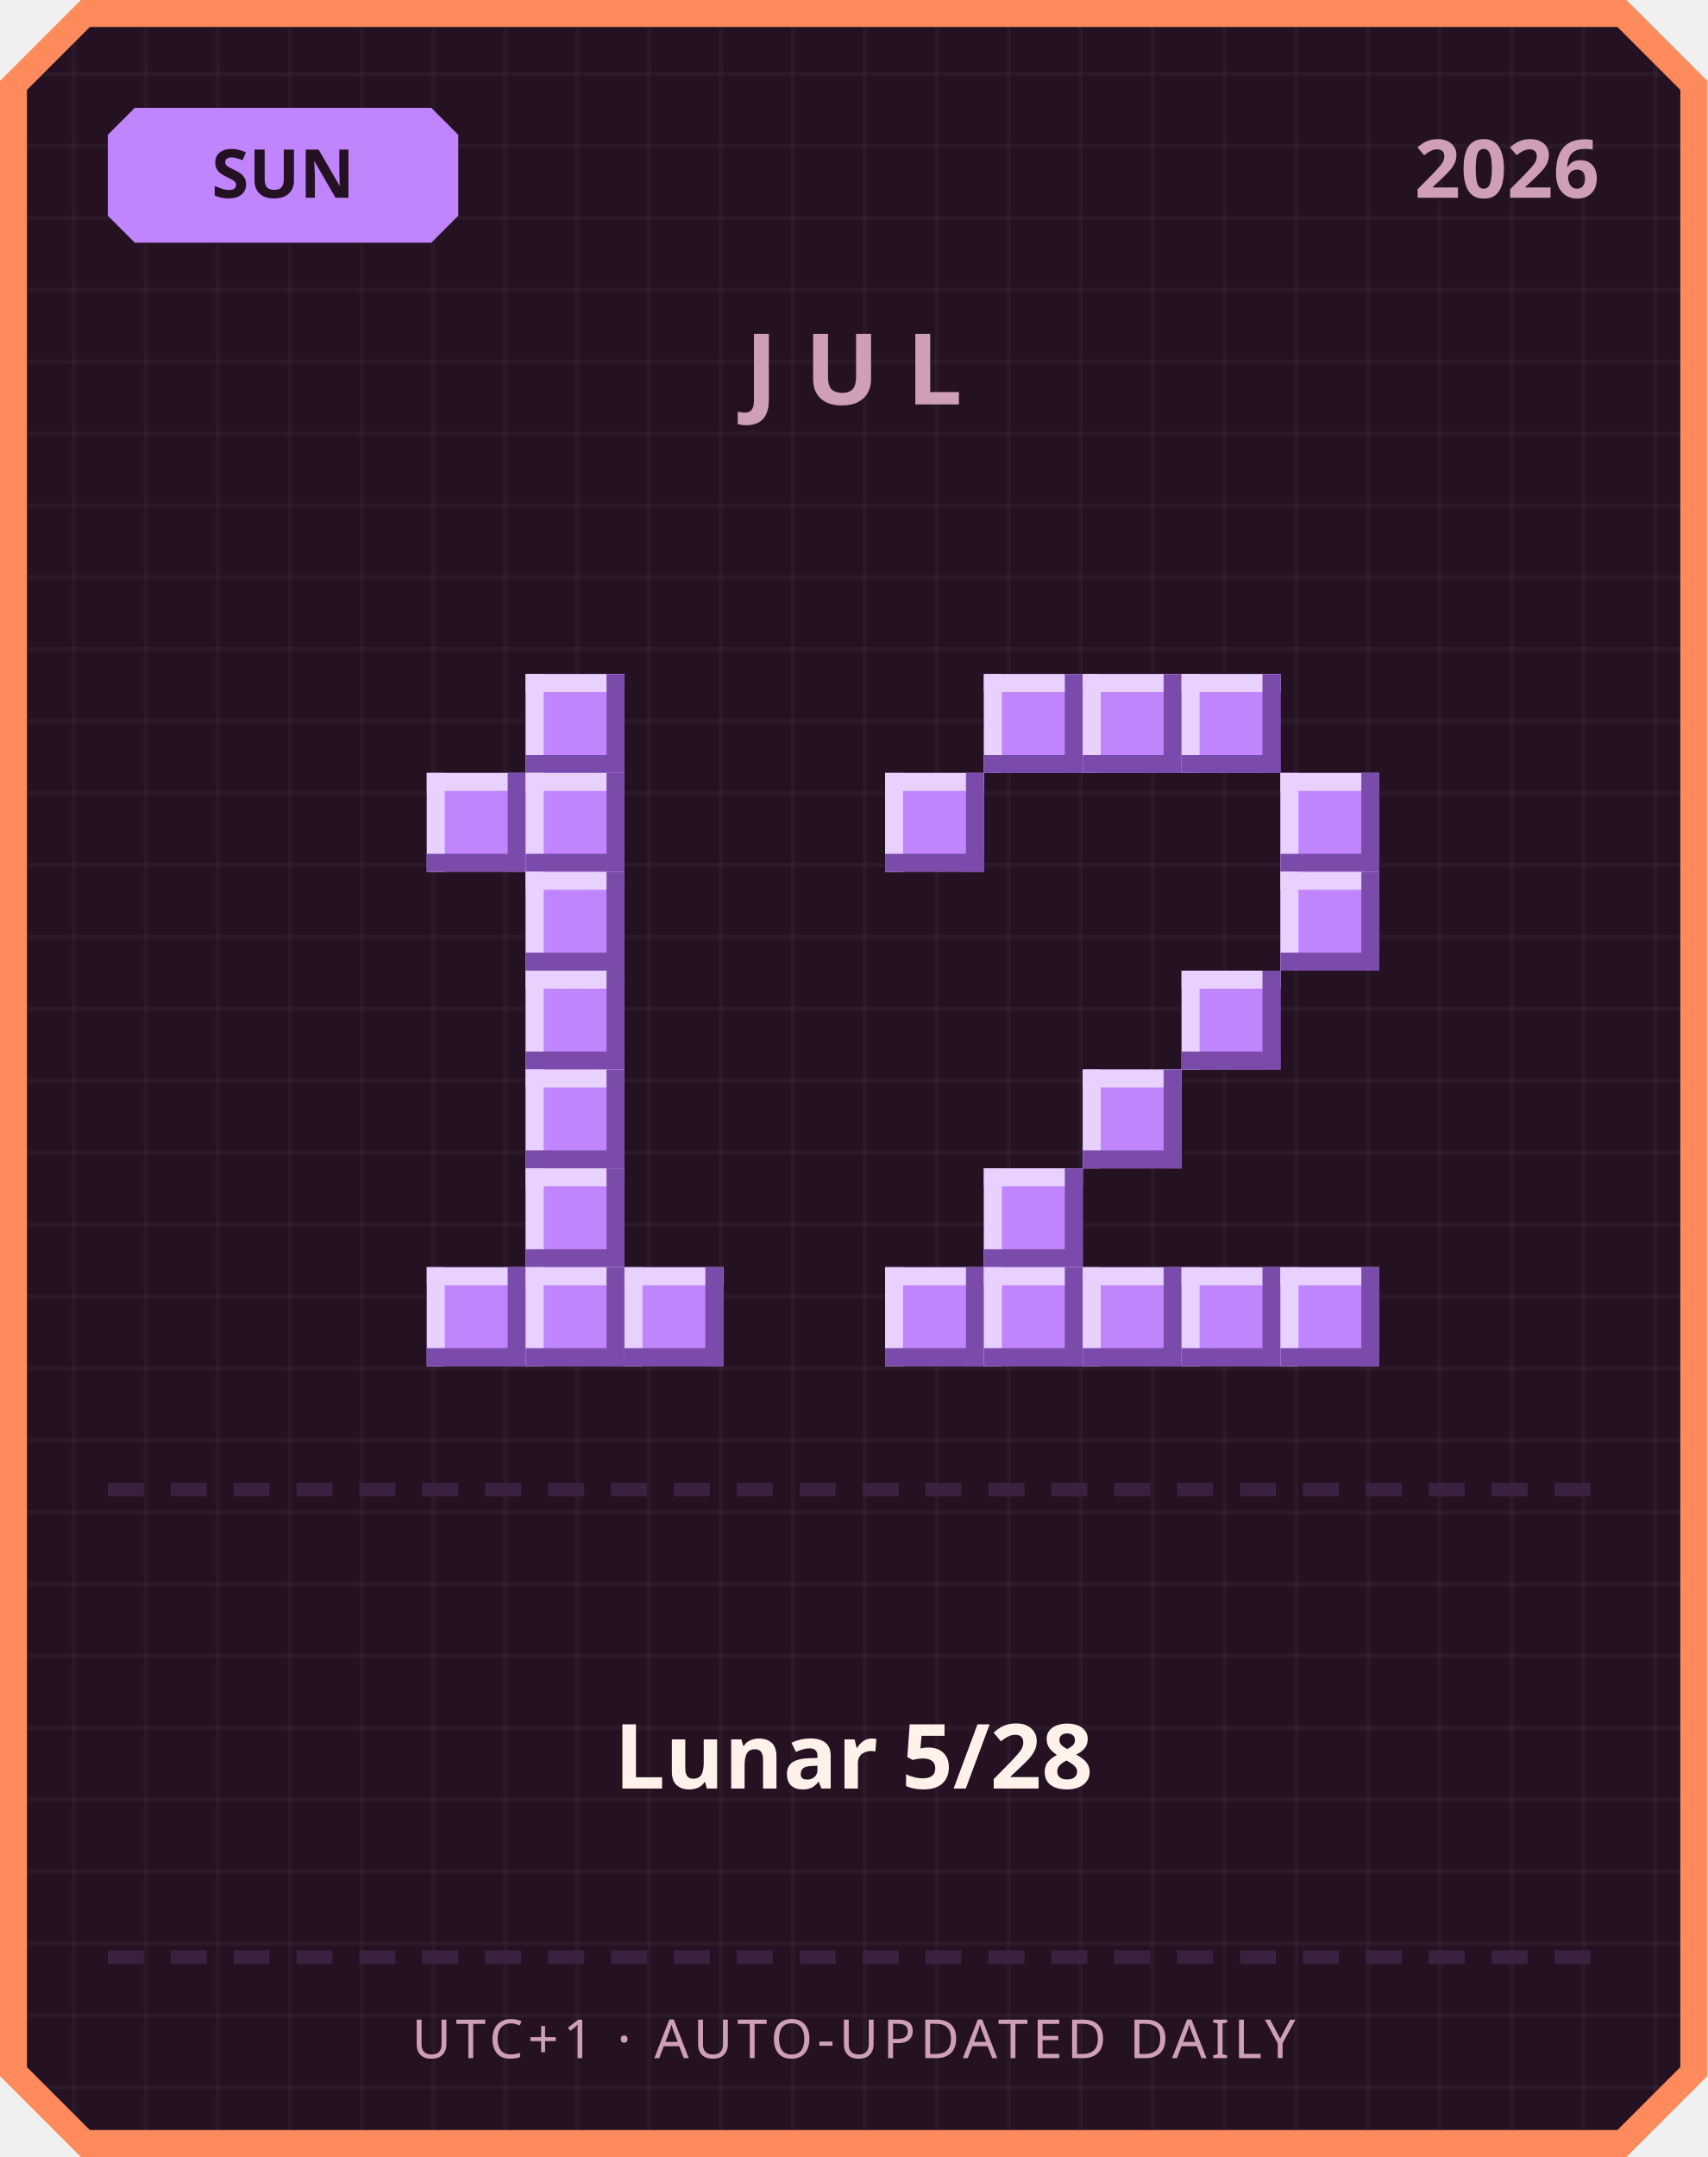
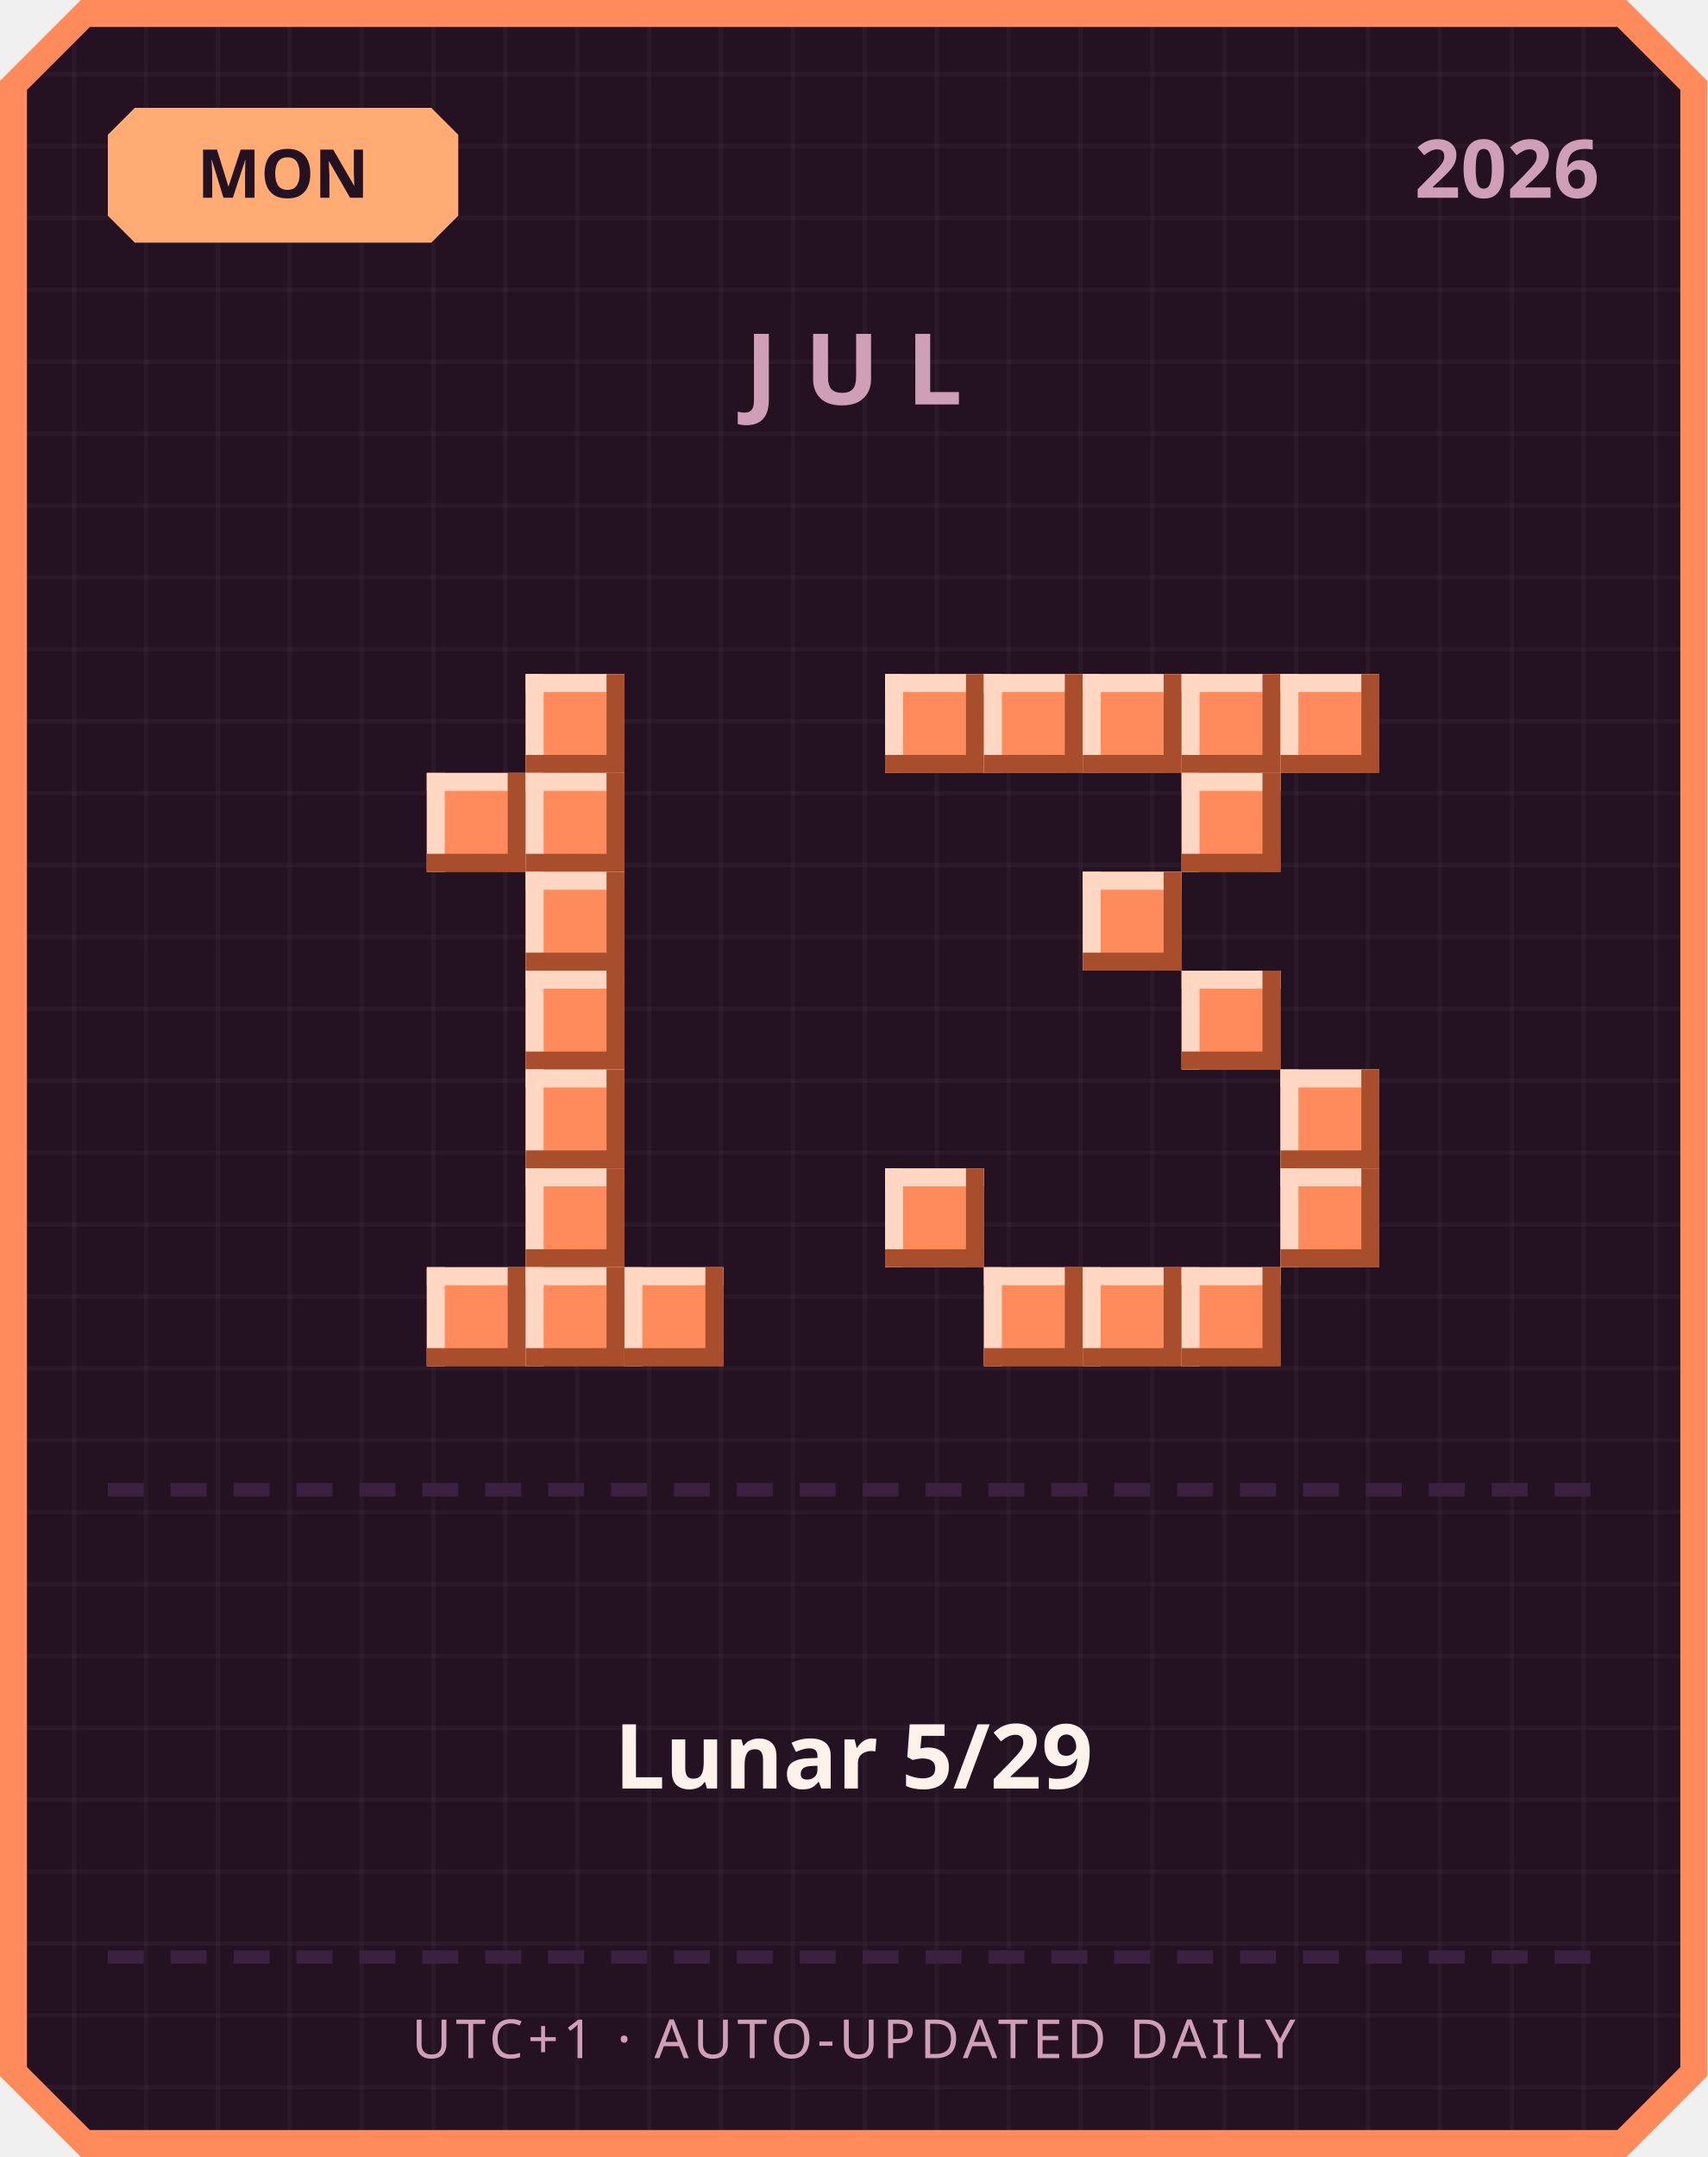
<svg xmlns="http://www.w3.org/2000/svg" width="380" height="480" viewBox="0 0 380 480">
  <defs>
    <pattern id="grid" width="16" height="16" patternUnits="userSpaceOnUse">
      <rect width="16" height="16" fill="#241222" />
      <rect width="1" height="16" fill="#ffffff" opacity="0.03" />
      <rect width="16" height="1" fill="#ffffff" opacity="0.03" />
    </pattern>
  </defs>
  <path d="M 18,0 L 362,0 L 380,18 L 380,462 L 362,480 L 18,480 L 0,462 L 0,18 Z" fill="#ff8a5c" />
  <path d="M 20,6 L 360,6 L 374,20 L 374,460 L 360,474 L 20,474 L 6,460 L 6,20 Z" fill="url(#grid)" />
-   <path d="M 30,24 L 96,24 L 102,30 L 102,48 L 96,54 L 30,54 L 24,48 L 24,30 Z" fill="#c084fc" />
-   <text x="63" y="44" text-anchor="middle" font-family="'Segoe UI', sans-serif" font-size="15" font-weight="700" fill="#241222">SUN</text>
+   <path d="M 30,24 L 96,24 L 102,30 L 102,48 L 96,54 L 30,54 L 24,48 L 24,30 Z" fill="#ffab73" />
+   <text x="63" y="44" text-anchor="middle" font-family="'Segoe UI', sans-serif" font-size="15" font-weight="700" fill="#241222">MON</text>
  <text x="356" y="44" text-anchor="end" font-family="'Segoe UI', sans-serif" font-size="18" font-weight="700" fill="#cf9fb8">2026</text>
  <text x="190" y="90" text-anchor="middle" font-family="'Segoe UI', sans-serif" font-size="22" font-weight="700" letter-spacing="6" fill="#cf9fb8">JUL</text>
-   <rect x="117" y="150" width="22" height="22" fill="#c084fc" />
-   <rect x="117" y="150" width="22" height="4" fill="#e9d1ff" />
-   <rect x="117" y="150" width="4" height="22" fill="#e9d1ff" />
-   <rect x="117" y="168" width="22" height="4" fill="#7a4bab" />
-   <rect x="135" y="150" width="4" height="22" fill="#7a4bab" />
-   <rect x="95" y="172" width="22" height="22" fill="#c084fc" />
-   <rect x="95" y="172" width="22" height="4" fill="#e9d1ff" />
-   <rect x="95" y="172" width="4" height="22" fill="#e9d1ff" />
-   <rect x="95" y="190" width="22" height="4" fill="#7a4bab" />
-   <rect x="113" y="172" width="4" height="22" fill="#7a4bab" />
-   <rect x="117" y="172" width="22" height="22" fill="#c084fc" />
-   <rect x="117" y="172" width="22" height="4" fill="#e9d1ff" />
-   <rect x="117" y="172" width="4" height="22" fill="#e9d1ff" />
-   <rect x="117" y="190" width="22" height="4" fill="#7a4bab" />
-   <rect x="135" y="172" width="4" height="22" fill="#7a4bab" />
-   <rect x="117" y="194" width="22" height="22" fill="#c084fc" />
-   <rect x="117" y="194" width="22" height="4" fill="#e9d1ff" />
-   <rect x="117" y="194" width="4" height="22" fill="#e9d1ff" />
-   <rect x="117" y="212" width="22" height="4" fill="#7a4bab" />
-   <rect x="135" y="194" width="4" height="22" fill="#7a4bab" />
-   <rect x="117" y="216" width="22" height="22" fill="#c084fc" />
-   <rect x="117" y="216" width="22" height="4" fill="#e9d1ff" />
-   <rect x="117" y="216" width="4" height="22" fill="#e9d1ff" />
-   <rect x="117" y="234" width="22" height="4" fill="#7a4bab" />
-   <rect x="135" y="216" width="4" height="22" fill="#7a4bab" />
-   <rect x="117" y="238" width="22" height="22" fill="#c084fc" />
-   <rect x="117" y="238" width="22" height="4" fill="#e9d1ff" />
-   <rect x="117" y="238" width="4" height="22" fill="#e9d1ff" />
-   <rect x="117" y="256" width="22" height="4" fill="#7a4bab" />
-   <rect x="135" y="238" width="4" height="22" fill="#7a4bab" />
-   <rect x="117" y="260" width="22" height="22" fill="#c084fc" />
-   <rect x="117" y="260" width="22" height="4" fill="#e9d1ff" />
-   <rect x="117" y="260" width="4" height="22" fill="#e9d1ff" />
-   <rect x="117" y="278" width="22" height="4" fill="#7a4bab" />
-   <rect x="135" y="260" width="4" height="22" fill="#7a4bab" />
-   <rect x="95" y="282" width="22" height="22" fill="#c084fc" />
-   <rect x="95" y="282" width="22" height="4" fill="#e9d1ff" />
-   <rect x="95" y="282" width="4" height="22" fill="#e9d1ff" />
-   <rect x="95" y="300" width="22" height="4" fill="#7a4bab" />
-   <rect x="113" y="282" width="4" height="22" fill="#7a4bab" />
-   <rect x="117" y="282" width="22" height="22" fill="#c084fc" />
-   <rect x="117" y="282" width="22" height="4" fill="#e9d1ff" />
-   <rect x="117" y="282" width="4" height="22" fill="#e9d1ff" />
-   <rect x="117" y="300" width="22" height="4" fill="#7a4bab" />
-   <rect x="135" y="282" width="4" height="22" fill="#7a4bab" />
-   <rect x="139" y="282" width="22" height="22" fill="#c084fc" />
-   <rect x="139" y="282" width="22" height="4" fill="#e9d1ff" />
-   <rect x="139" y="282" width="4" height="22" fill="#e9d1ff" />
-   <rect x="139" y="300" width="22" height="4" fill="#7a4bab" />
-   <rect x="157" y="282" width="4" height="22" fill="#7a4bab" />
-   <rect x="219" y="150" width="22" height="22" fill="#c084fc" />
-   <rect x="219" y="150" width="22" height="4" fill="#e9d1ff" />
-   <rect x="219" y="150" width="4" height="22" fill="#e9d1ff" />
-   <rect x="219" y="168" width="22" height="4" fill="#7a4bab" />
-   <rect x="237" y="150" width="4" height="22" fill="#7a4bab" />
-   <rect x="241" y="150" width="22" height="22" fill="#c084fc" />
-   <rect x="241" y="150" width="22" height="4" fill="#e9d1ff" />
-   <rect x="241" y="150" width="4" height="22" fill="#e9d1ff" />
-   <rect x="241" y="168" width="22" height="4" fill="#7a4bab" />
-   <rect x="259" y="150" width="4" height="22" fill="#7a4bab" />
-   <rect x="263" y="150" width="22" height="22" fill="#c084fc" />
-   <rect x="263" y="150" width="22" height="4" fill="#e9d1ff" />
-   <rect x="263" y="150" width="4" height="22" fill="#e9d1ff" />
-   <rect x="263" y="168" width="22" height="4" fill="#7a4bab" />
-   <rect x="281" y="150" width="4" height="22" fill="#7a4bab" />
-   <rect x="197" y="172" width="22" height="22" fill="#c084fc" />
-   <rect x="197" y="172" width="22" height="4" fill="#e9d1ff" />
-   <rect x="197" y="172" width="4" height="22" fill="#e9d1ff" />
-   <rect x="197" y="190" width="22" height="4" fill="#7a4bab" />
-   <rect x="215" y="172" width="4" height="22" fill="#7a4bab" />
-   <rect x="285" y="172" width="22" height="22" fill="#c084fc" />
-   <rect x="285" y="172" width="22" height="4" fill="#e9d1ff" />
-   <rect x="285" y="172" width="4" height="22" fill="#e9d1ff" />
-   <rect x="285" y="190" width="22" height="4" fill="#7a4bab" />
-   <rect x="303" y="172" width="4" height="22" fill="#7a4bab" />
-   <rect x="285" y="194" width="22" height="22" fill="#c084fc" />
-   <rect x="285" y="194" width="22" height="4" fill="#e9d1ff" />
-   <rect x="285" y="194" width="4" height="22" fill="#e9d1ff" />
-   <rect x="285" y="212" width="22" height="4" fill="#7a4bab" />
-   <rect x="303" y="194" width="4" height="22" fill="#7a4bab" />
-   <rect x="263" y="216" width="22" height="22" fill="#c084fc" />
-   <rect x="263" y="216" width="22" height="4" fill="#e9d1ff" />
-   <rect x="263" y="216" width="4" height="22" fill="#e9d1ff" />
-   <rect x="263" y="234" width="22" height="4" fill="#7a4bab" />
-   <rect x="281" y="216" width="4" height="22" fill="#7a4bab" />
-   <rect x="241" y="238" width="22" height="22" fill="#c084fc" />
-   <rect x="241" y="238" width="22" height="4" fill="#e9d1ff" />
-   <rect x="241" y="238" width="4" height="22" fill="#e9d1ff" />
-   <rect x="241" y="256" width="22" height="4" fill="#7a4bab" />
-   <rect x="259" y="238" width="4" height="22" fill="#7a4bab" />
-   <rect x="219" y="260" width="22" height="22" fill="#c084fc" />
-   <rect x="219" y="260" width="22" height="4" fill="#e9d1ff" />
-   <rect x="219" y="260" width="4" height="22" fill="#e9d1ff" />
-   <rect x="219" y="278" width="22" height="4" fill="#7a4bab" />
-   <rect x="237" y="260" width="4" height="22" fill="#7a4bab" />
-   <rect x="197" y="282" width="22" height="22" fill="#c084fc" />
-   <rect x="197" y="282" width="22" height="4" fill="#e9d1ff" />
-   <rect x="197" y="282" width="4" height="22" fill="#e9d1ff" />
-   <rect x="197" y="300" width="22" height="4" fill="#7a4bab" />
-   <rect x="215" y="282" width="4" height="22" fill="#7a4bab" />
-   <rect x="219" y="282" width="22" height="22" fill="#c084fc" />
-   <rect x="219" y="282" width="22" height="4" fill="#e9d1ff" />
-   <rect x="219" y="282" width="4" height="22" fill="#e9d1ff" />
-   <rect x="219" y="300" width="22" height="4" fill="#7a4bab" />
-   <rect x="237" y="282" width="4" height="22" fill="#7a4bab" />
-   <rect x="241" y="282" width="22" height="22" fill="#c084fc" />
-   <rect x="241" y="282" width="22" height="4" fill="#e9d1ff" />
-   <rect x="241" y="282" width="4" height="22" fill="#e9d1ff" />
-   <rect x="241" y="300" width="22" height="4" fill="#7a4bab" />
-   <rect x="259" y="282" width="4" height="22" fill="#7a4bab" />
-   <rect x="263" y="282" width="22" height="22" fill="#c084fc" />
-   <rect x="263" y="282" width="22" height="4" fill="#e9d1ff" />
-   <rect x="263" y="282" width="4" height="22" fill="#e9d1ff" />
-   <rect x="263" y="300" width="22" height="4" fill="#7a4bab" />
-   <rect x="281" y="282" width="4" height="22" fill="#7a4bab" />
-   <rect x="285" y="282" width="22" height="22" fill="#c084fc" />
-   <rect x="285" y="282" width="22" height="4" fill="#e9d1ff" />
-   <rect x="285" y="282" width="4" height="22" fill="#e9d1ff" />
-   <rect x="285" y="300" width="22" height="4" fill="#7a4bab" />
-   <rect x="303" y="282" width="4" height="22" fill="#7a4bab" />
+   <rect x="117" y="150" width="22" height="22" fill="#ff8a5c" />
+   <rect x="117" y="150" width="22" height="4" fill="#ffd7c2" />
+   <rect x="117" y="150" width="4" height="22" fill="#ffd7c2" />
+   <rect x="117" y="168" width="22" height="4" fill="#a84e2c" />
+   <rect x="135" y="150" width="4" height="22" fill="#a84e2c" />
+   <rect x="95" y="172" width="22" height="22" fill="#ff8a5c" />
+   <rect x="95" y="172" width="22" height="4" fill="#ffd7c2" />
+   <rect x="95" y="172" width="4" height="22" fill="#ffd7c2" />
+   <rect x="95" y="190" width="22" height="4" fill="#a84e2c" />
+   <rect x="113" y="172" width="4" height="22" fill="#a84e2c" />
+   <rect x="117" y="172" width="22" height="22" fill="#ff8a5c" />
+   <rect x="117" y="172" width="22" height="4" fill="#ffd7c2" />
+   <rect x="117" y="172" width="4" height="22" fill="#ffd7c2" />
+   <rect x="117" y="190" width="22" height="4" fill="#a84e2c" />
+   <rect x="135" y="172" width="4" height="22" fill="#a84e2c" />
+   <rect x="117" y="194" width="22" height="22" fill="#ff8a5c" />
+   <rect x="117" y="194" width="22" height="4" fill="#ffd7c2" />
+   <rect x="117" y="194" width="4" height="22" fill="#ffd7c2" />
+   <rect x="117" y="212" width="22" height="4" fill="#a84e2c" />
+   <rect x="135" y="194" width="4" height="22" fill="#a84e2c" />
+   <rect x="117" y="216" width="22" height="22" fill="#ff8a5c" />
+   <rect x="117" y="216" width="22" height="4" fill="#ffd7c2" />
+   <rect x="117" y="216" width="4" height="22" fill="#ffd7c2" />
+   <rect x="117" y="234" width="22" height="4" fill="#a84e2c" />
+   <rect x="135" y="216" width="4" height="22" fill="#a84e2c" />
+   <rect x="117" y="238" width="22" height="22" fill="#ff8a5c" />
+   <rect x="117" y="238" width="22" height="4" fill="#ffd7c2" />
+   <rect x="117" y="238" width="4" height="22" fill="#ffd7c2" />
+   <rect x="117" y="256" width="22" height="4" fill="#a84e2c" />
+   <rect x="135" y="238" width="4" height="22" fill="#a84e2c" />
+   <rect x="117" y="260" width="22" height="22" fill="#ff8a5c" />
+   <rect x="117" y="260" width="22" height="4" fill="#ffd7c2" />
+   <rect x="117" y="260" width="4" height="22" fill="#ffd7c2" />
+   <rect x="117" y="278" width="22" height="4" fill="#a84e2c" />
+   <rect x="135" y="260" width="4" height="22" fill="#a84e2c" />
+   <rect x="95" y="282" width="22" height="22" fill="#ff8a5c" />
+   <rect x="95" y="282" width="22" height="4" fill="#ffd7c2" />
+   <rect x="95" y="282" width="4" height="22" fill="#ffd7c2" />
+   <rect x="95" y="300" width="22" height="4" fill="#a84e2c" />
+   <rect x="113" y="282" width="4" height="22" fill="#a84e2c" />
+   <rect x="117" y="282" width="22" height="22" fill="#ff8a5c" />
+   <rect x="117" y="282" width="22" height="4" fill="#ffd7c2" />
+   <rect x="117" y="282" width="4" height="22" fill="#ffd7c2" />
+   <rect x="117" y="300" width="22" height="4" fill="#a84e2c" />
+   <rect x="135" y="282" width="4" height="22" fill="#a84e2c" />
+   <rect x="139" y="282" width="22" height="22" fill="#ff8a5c" />
+   <rect x="139" y="282" width="22" height="4" fill="#ffd7c2" />
+   <rect x="139" y="282" width="4" height="22" fill="#ffd7c2" />
+   <rect x="139" y="300" width="22" height="4" fill="#a84e2c" />
+   <rect x="157" y="282" width="4" height="22" fill="#a84e2c" />
+   <rect x="197" y="150" width="22" height="22" fill="#ff8a5c" />
+   <rect x="197" y="150" width="22" height="4" fill="#ffd7c2" />
+   <rect x="197" y="150" width="4" height="22" fill="#ffd7c2" />
+   <rect x="197" y="168" width="22" height="4" fill="#a84e2c" />
+   <rect x="215" y="150" width="4" height="22" fill="#a84e2c" />
+   <rect x="219" y="150" width="22" height="22" fill="#ff8a5c" />
+   <rect x="219" y="150" width="22" height="4" fill="#ffd7c2" />
+   <rect x="219" y="150" width="4" height="22" fill="#ffd7c2" />
+   <rect x="219" y="168" width="22" height="4" fill="#a84e2c" />
+   <rect x="237" y="150" width="4" height="22" fill="#a84e2c" />
+   <rect x="241" y="150" width="22" height="22" fill="#ff8a5c" />
+   <rect x="241" y="150" width="22" height="4" fill="#ffd7c2" />
+   <rect x="241" y="150" width="4" height="22" fill="#ffd7c2" />
+   <rect x="241" y="168" width="22" height="4" fill="#a84e2c" />
+   <rect x="259" y="150" width="4" height="22" fill="#a84e2c" />
+   <rect x="263" y="150" width="22" height="22" fill="#ff8a5c" />
+   <rect x="263" y="150" width="22" height="4" fill="#ffd7c2" />
+   <rect x="263" y="150" width="4" height="22" fill="#ffd7c2" />
+   <rect x="263" y="168" width="22" height="4" fill="#a84e2c" />
+   <rect x="281" y="150" width="4" height="22" fill="#a84e2c" />
+   <rect x="285" y="150" width="22" height="22" fill="#ff8a5c" />
+   <rect x="285" y="150" width="22" height="4" fill="#ffd7c2" />
+   <rect x="285" y="150" width="4" height="22" fill="#ffd7c2" />
+   <rect x="285" y="168" width="22" height="4" fill="#a84e2c" />
+   <rect x="303" y="150" width="4" height="22" fill="#a84e2c" />
+   <rect x="263" y="172" width="22" height="22" fill="#ff8a5c" />
+   <rect x="263" y="172" width="22" height="4" fill="#ffd7c2" />
+   <rect x="263" y="172" width="4" height="22" fill="#ffd7c2" />
+   <rect x="263" y="190" width="22" height="4" fill="#a84e2c" />
+   <rect x="281" y="172" width="4" height="22" fill="#a84e2c" />
+   <rect x="241" y="194" width="22" height="22" fill="#ff8a5c" />
+   <rect x="241" y="194" width="22" height="4" fill="#ffd7c2" />
+   <rect x="241" y="194" width="4" height="22" fill="#ffd7c2" />
+   <rect x="241" y="212" width="22" height="4" fill="#a84e2c" />
+   <rect x="259" y="194" width="4" height="22" fill="#a84e2c" />
+   <rect x="263" y="216" width="22" height="22" fill="#ff8a5c" />
+   <rect x="263" y="216" width="22" height="4" fill="#ffd7c2" />
+   <rect x="263" y="216" width="4" height="22" fill="#ffd7c2" />
+   <rect x="263" y="234" width="22" height="4" fill="#a84e2c" />
+   <rect x="281" y="216" width="4" height="22" fill="#a84e2c" />
+   <rect x="285" y="238" width="22" height="22" fill="#ff8a5c" />
+   <rect x="285" y="238" width="22" height="4" fill="#ffd7c2" />
+   <rect x="285" y="238" width="4" height="22" fill="#ffd7c2" />
+   <rect x="285" y="256" width="22" height="4" fill="#a84e2c" />
+   <rect x="303" y="238" width="4" height="22" fill="#a84e2c" />
+   <rect x="197" y="260" width="22" height="22" fill="#ff8a5c" />
+   <rect x="197" y="260" width="22" height="4" fill="#ffd7c2" />
+   <rect x="197" y="260" width="4" height="22" fill="#ffd7c2" />
+   <rect x="197" y="278" width="22" height="4" fill="#a84e2c" />
+   <rect x="215" y="260" width="4" height="22" fill="#a84e2c" />
+   <rect x="285" y="260" width="22" height="22" fill="#ff8a5c" />
+   <rect x="285" y="260" width="22" height="4" fill="#ffd7c2" />
+   <rect x="285" y="260" width="4" height="22" fill="#ffd7c2" />
+   <rect x="285" y="278" width="22" height="4" fill="#a84e2c" />
+   <rect x="303" y="260" width="4" height="22" fill="#a84e2c" />
+   <rect x="219" y="282" width="22" height="22" fill="#ff8a5c" />
+   <rect x="219" y="282" width="22" height="4" fill="#ffd7c2" />
+   <rect x="219" y="282" width="4" height="22" fill="#ffd7c2" />
+   <rect x="219" y="300" width="22" height="4" fill="#a84e2c" />
+   <rect x="237" y="282" width="4" height="22" fill="#a84e2c" />
+   <rect x="241" y="282" width="22" height="22" fill="#ff8a5c" />
+   <rect x="241" y="282" width="22" height="4" fill="#ffd7c2" />
+   <rect x="241" y="282" width="4" height="22" fill="#ffd7c2" />
+   <rect x="241" y="300" width="22" height="4" fill="#a84e2c" />
+   <rect x="259" y="282" width="4" height="22" fill="#a84e2c" />
+   <rect x="263" y="282" width="22" height="22" fill="#ff8a5c" />
+   <rect x="263" y="282" width="22" height="4" fill="#ffd7c2" />
+   <rect x="263" y="282" width="4" height="22" fill="#ffd7c2" />
+   <rect x="263" y="300" width="22" height="4" fill="#a84e2c" />
+   <rect x="281" y="282" width="4" height="22" fill="#a84e2c" />
  <rect x="24" y="330" width="8" height="3" fill="#3b2140" />
  <rect x="38" y="330" width="8" height="3" fill="#3b2140" />
  <rect x="52" y="330" width="8" height="3" fill="#3b2140" />
  <rect x="66" y="330" width="8" height="3" fill="#3b2140" />
  <rect x="80" y="330" width="8" height="3" fill="#3b2140" />
  <rect x="94" y="330" width="8" height="3" fill="#3b2140" />
  <rect x="108" y="330" width="8" height="3" fill="#3b2140" />
  <rect x="122" y="330" width="8" height="3" fill="#3b2140" />
  <rect x="136" y="330" width="8" height="3" fill="#3b2140" />
  <rect x="150" y="330" width="8" height="3" fill="#3b2140" />
  <rect x="164" y="330" width="8" height="3" fill="#3b2140" />
  <rect x="178" y="330" width="8" height="3" fill="#3b2140" />
  <rect x="192" y="330" width="8" height="3" fill="#3b2140" />
  <rect x="206" y="330" width="8" height="3" fill="#3b2140" />
  <rect x="220" y="330" width="8" height="3" fill="#3b2140" />
  <rect x="234" y="330" width="8" height="3" fill="#3b2140" />
  <rect x="248" y="330" width="8" height="3" fill="#3b2140" />
  <rect x="262" y="330" width="8" height="3" fill="#3b2140" />
  <rect x="276" y="330" width="8" height="3" fill="#3b2140" />
  <rect x="290" y="330" width="8" height="3" fill="#3b2140" />
  <rect x="304" y="330" width="8" height="3" fill="#3b2140" />
  <rect x="318" y="330" width="8" height="3" fill="#3b2140" />
  <rect x="332" y="330" width="8" height="3" fill="#3b2140" />
  <rect x="346" y="330" width="8" height="3" fill="#3b2140" />
-   <text x="190" y="398" text-anchor="middle" font-family="'Segoe UI', 'Microsoft JhengHei', sans-serif" font-size="20" font-weight="700" fill="#fff2eb">Lunar 5/28</text>
+   <text x="190" y="398" text-anchor="middle" font-family="'Segoe UI', 'Microsoft JhengHei', sans-serif" font-size="20" font-weight="700" fill="#fff2eb">Lunar 5/29</text>
  <rect x="24" y="434" width="8" height="3" fill="#3b2140" />
  <rect x="38" y="434" width="8" height="3" fill="#3b2140" />
  <rect x="52" y="434" width="8" height="3" fill="#3b2140" />
  <rect x="66" y="434" width="8" height="3" fill="#3b2140" />
  <rect x="80" y="434" width="8" height="3" fill="#3b2140" />
  <rect x="94" y="434" width="8" height="3" fill="#3b2140" />
  <rect x="108" y="434" width="8" height="3" fill="#3b2140" />
  <rect x="122" y="434" width="8" height="3" fill="#3b2140" />
  <rect x="136" y="434" width="8" height="3" fill="#3b2140" />
  <rect x="150" y="434" width="8" height="3" fill="#3b2140" />
  <rect x="164" y="434" width="8" height="3" fill="#3b2140" />
  <rect x="178" y="434" width="8" height="3" fill="#3b2140" />
  <rect x="192" y="434" width="8" height="3" fill="#3b2140" />
  <rect x="206" y="434" width="8" height="3" fill="#3b2140" />
  <rect x="220" y="434" width="8" height="3" fill="#3b2140" />
  <rect x="234" y="434" width="8" height="3" fill="#3b2140" />
  <rect x="248" y="434" width="8" height="3" fill="#3b2140" />
  <rect x="262" y="434" width="8" height="3" fill="#3b2140" />
  <rect x="276" y="434" width="8" height="3" fill="#3b2140" />
  <rect x="290" y="434" width="8" height="3" fill="#3b2140" />
  <rect x="304" y="434" width="8" height="3" fill="#3b2140" />
  <rect x="318" y="434" width="8" height="3" fill="#3b2140" />
  <rect x="332" y="434" width="8" height="3" fill="#3b2140" />
  <rect x="346" y="434" width="8" height="3" fill="#3b2140" />
  <text x="190" y="458" text-anchor="middle" font-family="'Segoe UI', sans-serif" font-size="12" letter-spacing="1" fill="#cf9fb8">UTC+1 · AUTO-UPDATED DAILY</text>
</svg>
